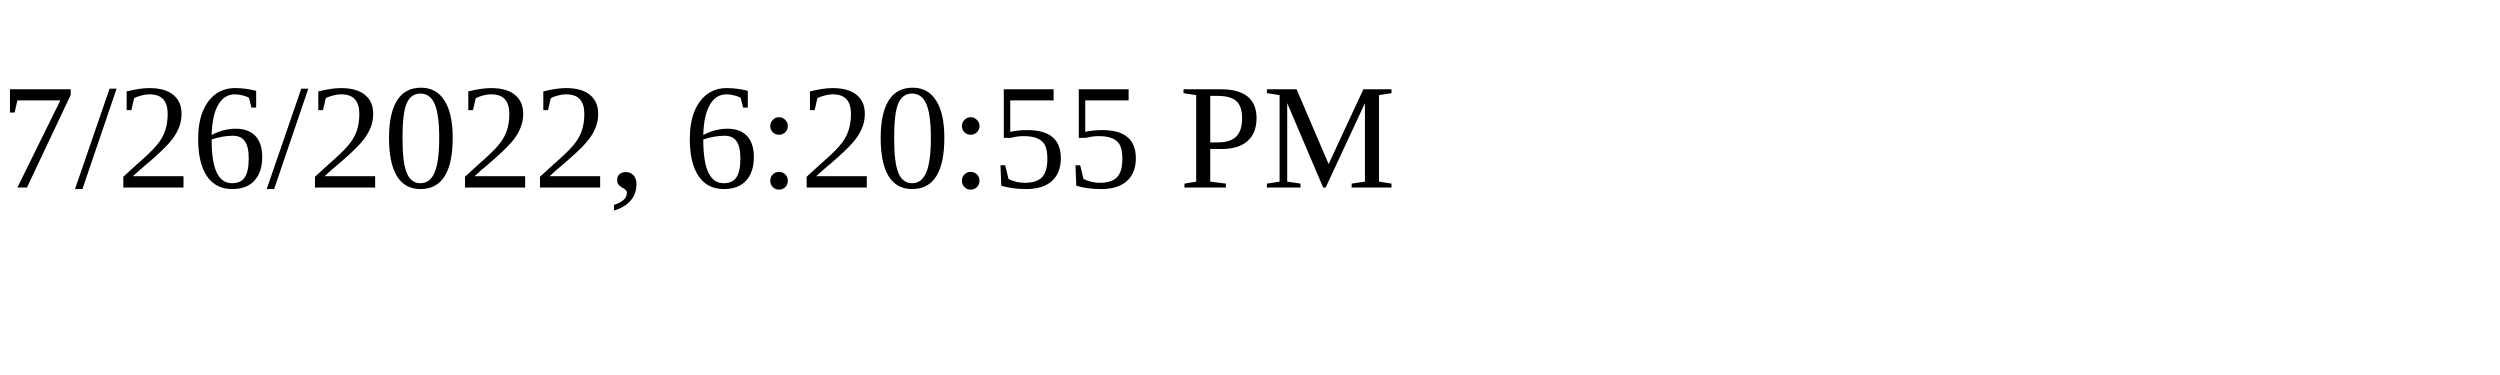
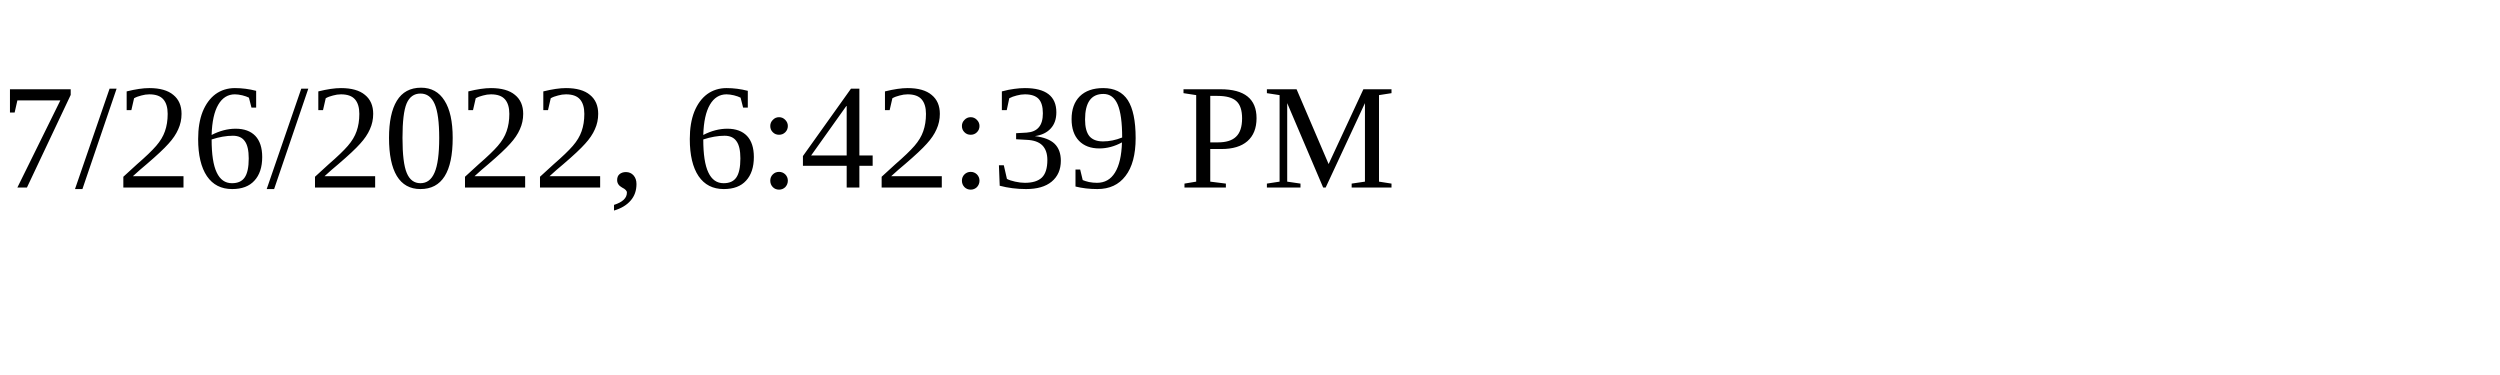
<svg xmlns="http://www.w3.org/2000/svg" height="30" width="200">
-   <text x="0" y="15">7/26/2022, 6:20:55 PM</text>
+   <text x="0" y="15">7/26/2022, 6:42:39 PM</text>
</svg>
